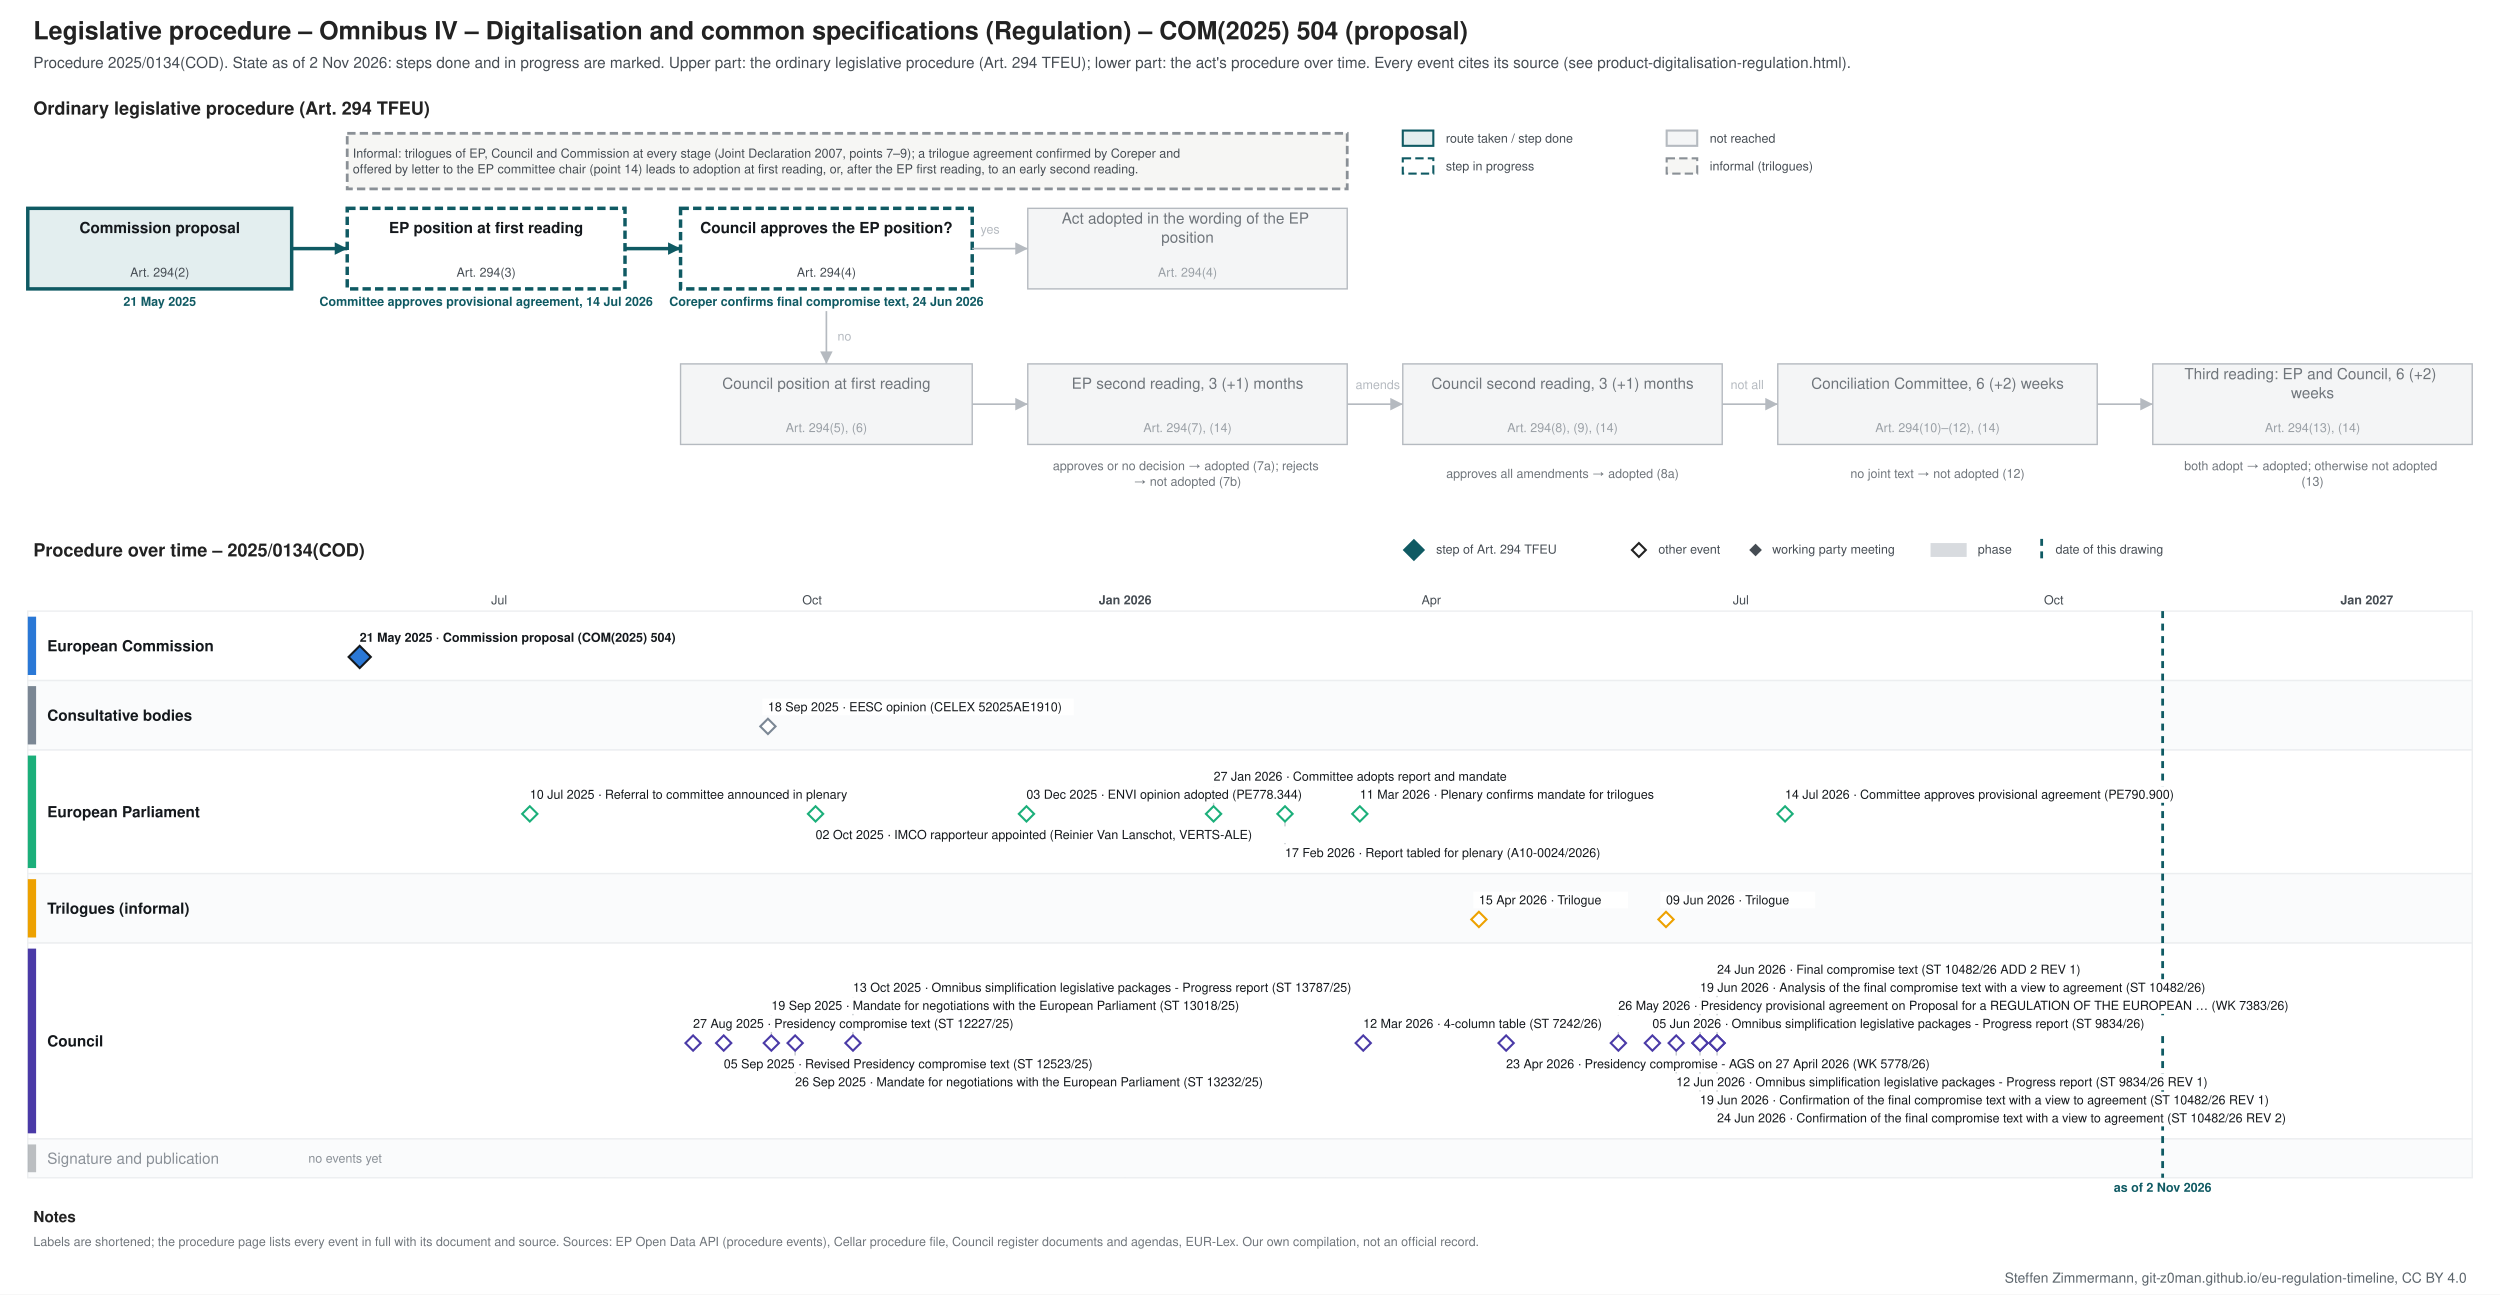
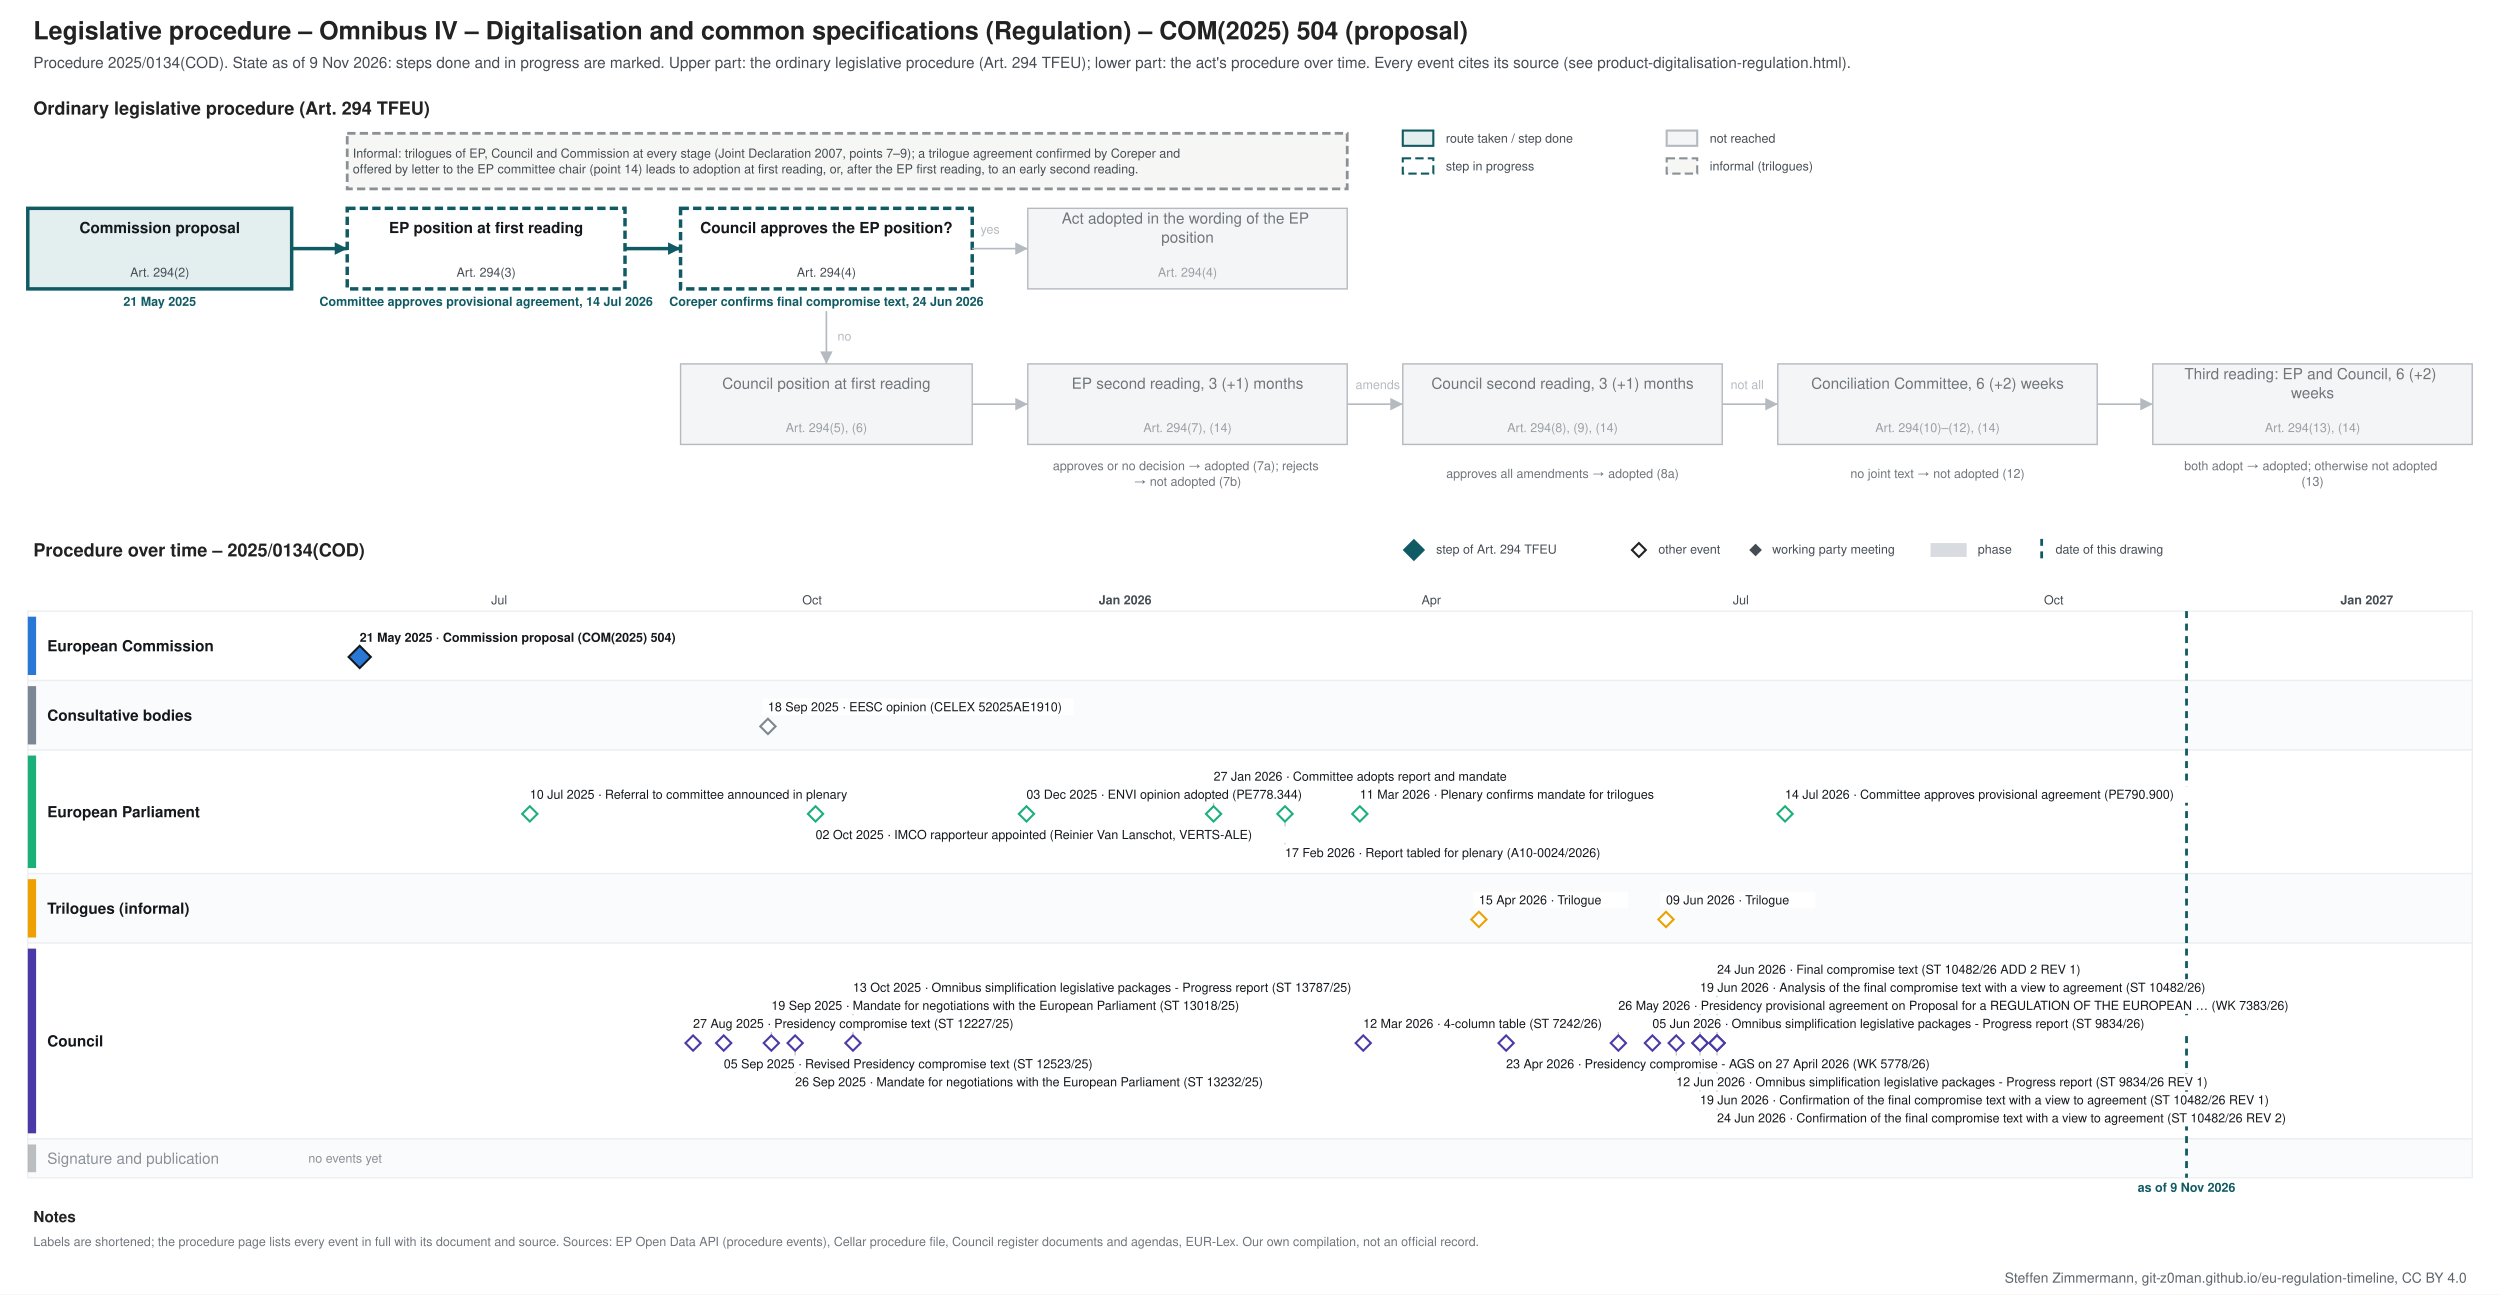
<svg xmlns="http://www.w3.org/2000/svg" xmlns:xlink="http://www.w3.org/1999/xlink" width="1800" height="932" viewBox="0 0 1800 932" font-family="&quot;Source Sans 3&quot;, Helvetica, Arial, sans-serif">
  <rect width="1800" height="932" fill="#ffffff" />
-   <g class="procedure" data-route="" data-state="ongoing" data-as_of="2026-11-02">
+   <g class="procedure" data-route="" data-state="ongoing" data-as_of="2026-11-09">
    <text font-size="18" fill="#222222" text-anchor="start" font-weight="bold">
      <tspan x="24.0" y="28.3">Legislative procedure – Omnibus IV – Digitalisation and common specifications (Regulation) – COM(2025) 504 (proposal)</tspan>
    </text>
    <text font-size="11" fill="#454c53" text-anchor="start">
-       <tspan x="24.0" y="48.9">Procedure 2025/0134(COD). State as of 2 Nov 2026: steps done and in progress are marked. Upper part: the ordinary legislative procedure (Art. 294 TFEU); lower part: the act's procedure over time. Every event cites its source (see product-digitalisation-regulation.html).</tspan>
+       <tspan x="24.0" y="48.9">Procedure 2025/0134(COD). State as of 9 Nov 2026: steps done and in progress are marked. Upper part: the ordinary legislative procedure (Art. 294 TFEU); lower part: the act's procedure over time. Every event cites its source (see product-digitalisation-regulation.html).</tspan>
    </text>
    <text font-size="13" fill="#222222" text-anchor="start" font-weight="bold">
      <tspan x="24.0" y="82.5">Ordinary legislative procedure (Art. 294 TFEU)</tspan>
    </text>
    <rect x="1010.0" y="94.0" width="22.0" height="11.0" fill="#e3eeef" stroke="#0f5a63" stroke-width="1.5" />
    <text font-size="9" fill="#454c53" text-anchor="start">
      <tspan x="1041.0" y="102.7">route taken / step done</tspan>
    </text>
    <rect x="1010.0" y="114.0" width="22.0" height="11.0" fill="#ffffff" stroke="#0f5a63" stroke-dasharray="6 3" stroke-width="1.5" />
    <text font-size="9" fill="#454c53" text-anchor="start">
      <tspan x="1041.0" y="122.7">step in progress</tspan>
    </text>
    <rect x="1200.0" y="94.0" width="22.0" height="11.0" fill="#f4f5f6" stroke="#b5bac0" stroke-width="1.5" />
    <text font-size="9" fill="#454c53" text-anchor="start">
      <tspan x="1231.0" y="102.7">not reached</tspan>
    </text>
    <rect x="1200.0" y="114.0" width="22.0" height="11.0" fill="#f6f6f4" stroke="#8a9096" stroke-dasharray="6 3" stroke-width="1.5" />
    <text font-size="9" fill="#454c53" text-anchor="start">
      <tspan x="1231.0" y="122.7">informal (trilogues)</tspan>
    </text>
    <rect x="20.0" y="150.0" width="190.0" height="58.0" fill="#e3eeef" stroke="#0f5a63" stroke-width="2.5" />
    <text font-size="11" fill="#14181c" text-anchor="middle" font-weight="bold">
      <tspan x="115.0" y="167.8">Commission proposal</tspan>
    </text>
    <text font-size="9" fill="#454c53" text-anchor="middle">
      <tspan x="115.0" y="199.2">Art. 294(2)</tspan>
    </text>
    <text font-size="9" fill="#0f5a63" text-anchor="middle" font-weight="bold">
      <tspan x="115.0" y="220.2">21 May 2025</tspan>
    </text>
    <rect x="250.0" y="150.0" width="200.0" height="58.0" fill="#ffffff" stroke="#0f5a63" stroke-dasharray="6 3" stroke-width="2.5" />
    <text font-size="11" fill="#14181c" text-anchor="middle" font-weight="bold">
      <tspan x="350.0" y="167.8">EP position at first reading</tspan>
    </text>
    <text font-size="9" fill="#454c53" text-anchor="middle">
      <tspan x="350.0" y="199.2">Art. 294(3)</tspan>
    </text>
    <text font-size="9" fill="#0f5a63" text-anchor="middle" font-weight="bold">
      <tspan x="350.0" y="220.2">Committee approves provisional agreement, 14 Jul 2026</tspan>
    </text>
    <rect x="490.0" y="150.0" width="210.0" height="58.0" fill="#ffffff" stroke="#0f5a63" stroke-dasharray="6 3" stroke-width="2.5" />
    <text font-size="11" fill="#14181c" text-anchor="middle" font-weight="bold">
      <tspan x="595.0" y="167.8">Council approves the EP position?</tspan>
    </text>
    <text font-size="9" fill="#454c53" text-anchor="middle">
      <tspan x="595.0" y="199.2">Art. 294(4)</tspan>
    </text>
    <text font-size="9" fill="#0f5a63" text-anchor="middle" font-weight="bold">
      <tspan x="595.0" y="220.2">Coreper confirms final compromise text, 24 Jun 2026</tspan>
    </text>
    <rect x="740.0" y="150.0" width="230.0" height="58.0" fill="#f4f5f6" stroke="#b5bac0" stroke-width="1" />
    <text font-size="11" fill="#6f757b" text-anchor="middle">
      <tspan x="855.0" y="161.0">Act adopted in the wording of the EP</tspan>
      <tspan x="855.0" y="174.7">position</tspan>
    </text>
    <text font-size="9" fill="#9aa0a6" text-anchor="middle">
      <tspan x="855.0" y="199.2">Art. 294(4)</tspan>
    </text>
    <rect x="490.0" y="262.0" width="210.0" height="58.0" fill="#f4f5f6" stroke="#b5bac0" stroke-width="1" />
    <text font-size="11" fill="#6f757b" text-anchor="middle">
      <tspan x="595.0" y="279.9">Council position at first reading</tspan>
    </text>
    <text font-size="9" fill="#9aa0a6" text-anchor="middle">
      <tspan x="595.0" y="311.1">Art. 294(5), (6)</tspan>
    </text>
    <rect x="740.0" y="262.0" width="230.0" height="58.0" fill="#f4f5f6" stroke="#b5bac0" stroke-width="1" />
    <text font-size="11" fill="#6f757b" text-anchor="middle">
      <tspan x="855.0" y="279.9">EP second reading, 3 (+1) months</tspan>
    </text>
    <text font-size="9" fill="#9aa0a6" text-anchor="middle">
      <tspan x="855.0" y="311.1">Art. 294(7), (14)</tspan>
    </text>
    <rect x="1010.0" y="262.0" width="230.0" height="58.0" fill="#f4f5f6" stroke="#b5bac0" stroke-width="1" />
    <text font-size="11" fill="#6f757b" text-anchor="middle">
      <tspan x="1125.0" y="279.9">Council second reading, 3 (+1) months</tspan>
    </text>
    <text font-size="9" fill="#9aa0a6" text-anchor="middle">
      <tspan x="1125.0" y="311.1">Art. 294(8), (9), (14)</tspan>
    </text>
    <rect x="1280.0" y="262.0" width="230.0" height="58.0" fill="#f4f5f6" stroke="#b5bac0" stroke-width="1" />
    <text font-size="11" fill="#6f757b" text-anchor="middle">
      <tspan x="1395.0" y="279.9">Conciliation Committee, 6 (+2) weeks</tspan>
    </text>
    <text font-size="9" fill="#9aa0a6" text-anchor="middle">
      <tspan x="1395.0" y="311.1">Art. 294(10)–(12), (14)</tspan>
    </text>
    <rect x="1550.0" y="262.0" width="230.0" height="58.0" fill="#f4f5f6" stroke="#b5bac0" stroke-width="1" />
    <text font-size="11" fill="#6f757b" text-anchor="middle">
      <tspan x="1665.0" y="273.0">Third reading: EP and Council, 6 (+2)</tspan>
      <tspan x="1665.0" y="286.7">weeks</tspan>
    </text>
    <text font-size="9" fill="#9aa0a6" text-anchor="middle">
      <tspan x="1665.0" y="311.1">Art. 294(13), (14)</tspan>
    </text>
    <text font-size="9" fill="#6f757b" text-anchor="middle">
      <tspan x="855.0" y="338.5">approves or no decision → adopted (7a); rejects</tspan>
      <tspan x="855.0" y="349.8">→ not adopted (7b)</tspan>
    </text>
    <text font-size="9" fill="#6f757b" text-anchor="middle">
      <tspan x="1125.0" y="344.1">approves all amendments → adopted (8a)</tspan>
    </text>
    <text font-size="9" fill="#6f757b" text-anchor="middle">
      <tspan x="1395.0" y="344.1">no joint text → not adopted (12)</tspan>
    </text>
    <text font-size="9" fill="#6f757b" text-anchor="middle">
      <tspan x="1665.0" y="338.5">both adopt → adopted; otherwise not adopted</tspan>
      <tspan x="1665.0" y="349.8">(13)</tspan>
    </text>
    <polyline points="210.0,179.0 250.0,179.0" fill="none" stroke="#0f5a63" stroke-width="2.5" />
    <polygon points="250.0,179.0 241.0,183.5 241.0,174.5" fill="#0f5a63" />
    <polyline points="450.0,179.0 490.0,179.0" fill="none" stroke="#0f5a63" stroke-width="2.5" />
    <polygon points="490.0,179.0 481.0,183.5 481.0,174.5" fill="#0f5a63" />
    <polyline points="700.0,179.0 740.0,179.0" fill="none" stroke="#b5bac0" stroke-width="1.2" />
    <polygon points="740.0,179.0 731.0,183.5 731.0,174.5" fill="#b5bac0" />
    <text font-size="9" fill="#b5bac0" text-anchor="start">
      <tspan x="706.0" y="168.2">yes</tspan>
    </text>
    <polyline points="595.0,224.0 595.0,262.0" fill="none" stroke="#b5bac0" stroke-width="1.2" />
    <polygon points="595.0,262.0 590.5,253.0 599.5,253.0" fill="#b5bac0" />
    <text font-size="9" fill="#b5bac0" text-anchor="start">
      <tspan x="603.0" y="245.2">no</tspan>
    </text>
    <polyline points="700.0,291.0 740.0,291.0" fill="none" stroke="#b5bac0" stroke-width="1.2" />
    <polygon points="740.0,291.0 731.0,295.5 731.0,286.5" fill="#b5bac0" />
    <polyline points="970.0,291.0 1010.0,291.0" fill="none" stroke="#b5bac0" stroke-width="1.2" />
    <polygon points="1010.0,291.0 1001.0,295.5 1001.0,286.5" fill="#b5bac0" />
    <polyline points="1240.0,291.0 1280.0,291.0" fill="none" stroke="#b5bac0" stroke-width="1.2" />
    <polygon points="1280.0,291.0 1271.0,295.5 1271.0,286.5" fill="#b5bac0" />
    <polyline points="1510.0,291.0 1550.0,291.0" fill="none" stroke="#b5bac0" stroke-width="1.2" />
    <polygon points="1550.0,291.0 1541.0,295.5 1541.0,286.5" fill="#b5bac0" />
    <text font-size="9" fill="#b5bac0" text-anchor="start">
      <tspan x="976.0" y="280.1">amends</tspan>
    </text>
    <text font-size="9" fill="#b5bac0" text-anchor="start">
      <tspan x="1246.0" y="280.1">not all</tspan>
    </text>
    <rect x="250.0" y="96.0" width="720.0" height="40.0" fill="#f6f6f4" stroke="#8a9096" stroke-dasharray="6 3" stroke-width="2" />
    <text font-size="9" fill="#454c53" text-anchor="start">
      <tspan x="254.0" y="113.5">Informal: trilogues of EP, Council and Commission at every stage (Joint Declaration 2007, points 7–9); a trilogue agreement confirmed by Coreper and</tspan>
      <tspan x="254.0" y="124.8">offered by letter to the EP committee chair (point 14) leads to adoption at first reading, or, after the EP first reading, to an early second reading.</tspan>
    </text>
    <text font-size="13" fill="#222222" text-anchor="start" font-weight="bold">
      <tspan x="24.0" y="400.6">Procedure over time – 2025/0134(COD)</tspan>
    </text>
    <polygon points="1018,389 1025,396 1018,403 1011,396" fill="#0f5a63" stroke="#0f5a63" stroke-width="1.5" />
    <text font-size="9" fill="#454c53" text-anchor="start">
      <tspan x="1034.0" y="398.6">step of Art. 294 TFEU</tspan>
    </text>
    <polygon points="1180,391 1185,396 1180,401 1175,396" fill="#ffffff" stroke="#222222" stroke-width="1.5" />
    <text font-size="9" fill="#454c53" text-anchor="start">
      <tspan x="1194.0" y="398.6">other event</tspan>
    </text>
    <polygon points="1264,392.5 1267.5,396 1264,399.5 1260.5,396" fill="#454c53" stroke="#454c53" stroke-width="1.5" />
    <text font-size="9" fill="#454c53" text-anchor="start">
      <tspan x="1276.0" y="398.6">working party meeting</tspan>
    </text>
    <rect x="1390.0" y="391.0" width="26.0" height="10.0" fill="#7b8794" stroke="none" opacity="0.3" />
    <text font-size="9" fill="#454c53" text-anchor="start">
      <tspan x="1424.0" y="398.6">phase</tspan>
    </text>
    <line x1="1470.0" y1="388.0" x2="1470.0" y2="403.0" stroke="#0f5a63" stroke-width="2" stroke-dasharray="5 4" />
    <text font-size="9" fill="#454c53" text-anchor="start">
      <tspan x="1480.0" y="398.6">date of this drawing</tspan>
    </text>
    <line x1="210.0" y1="440.0" x2="210.0" y2="848.0" stroke="#e3e6e9" stroke-width="1" />
    <line x1="285.9" y1="440.0" x2="285.9" y2="848.0" stroke="#e3e6e9" stroke-width="1" />
    <line x1="359.4" y1="440.0" x2="359.4" y2="848.0" stroke="#e3e6e9" stroke-width="1" />
    <text font-size="9" fill="#454c53" text-anchor="middle">
      <tspan x="359.4" y="435.1">Jul</tspan>
    </text>
    <line x1="435.3" y1="440.0" x2="435.3" y2="848.0" stroke="#e3e6e9" stroke-width="1" />
    <line x1="511.3" y1="440.0" x2="511.3" y2="848.0" stroke="#e3e6e9" stroke-width="1" />
    <line x1="584.7" y1="440.0" x2="584.7" y2="848.0" stroke="#e3e6e9" stroke-width="1" />
    <text font-size="9" fill="#454c53" text-anchor="middle">
      <tspan x="584.7" y="435.1">Oct</tspan>
    </text>
    <line x1="660.7" y1="440.0" x2="660.7" y2="848.0" stroke="#e3e6e9" stroke-width="1" />
    <line x1="734.1" y1="440.0" x2="734.1" y2="848.0" stroke="#e3e6e9" stroke-width="1" />
    <line x1="810.1" y1="440.0" x2="810.1" y2="848.0" stroke="#b5bac0" stroke-width="1" />
    <text font-size="9" fill="#454c53" text-anchor="middle" font-weight="bold">
      <tspan x="810.1" y="435.1">Jan 2026</tspan>
    </text>
    <line x1="886.0" y1="440.0" x2="886.0" y2="848.0" stroke="#e3e6e9" stroke-width="1" />
    <line x1="954.6" y1="440.0" x2="954.6" y2="848.0" stroke="#e3e6e9" stroke-width="1" />
    <line x1="1030.5" y1="440.0" x2="1030.5" y2="848.0" stroke="#e3e6e9" stroke-width="1" />
    <text font-size="9" fill="#454c53" text-anchor="middle">
      <tspan x="1030.5" y="435.1">Apr</tspan>
    </text>
    <line x1="1104.0" y1="440.0" x2="1104.0" y2="848.0" stroke="#e3e6e9" stroke-width="1" />
    <line x1="1179.9" y1="440.0" x2="1179.9" y2="848.0" stroke="#e3e6e9" stroke-width="1" />
    <line x1="1253.4" y1="440.0" x2="1253.4" y2="848.0" stroke="#e3e6e9" stroke-width="1" />
    <text font-size="9" fill="#454c53" text-anchor="middle">
      <tspan x="1253.4" y="435.1">Jul</tspan>
    </text>
    <line x1="1329.3" y1="440.0" x2="1329.3" y2="848.0" stroke="#e3e6e9" stroke-width="1" />
    <line x1="1405.3" y1="440.0" x2="1405.3" y2="848.0" stroke="#e3e6e9" stroke-width="1" />
    <line x1="1478.7" y1="440.0" x2="1478.7" y2="848.0" stroke="#e3e6e9" stroke-width="1" />
    <text font-size="9" fill="#454c53" text-anchor="middle">
      <tspan x="1478.7" y="435.1">Oct</tspan>
    </text>
    <line x1="1554.7" y1="440.0" x2="1554.7" y2="848.0" stroke="#e3e6e9" stroke-width="1" />
    <line x1="1628.1" y1="440.0" x2="1628.1" y2="848.0" stroke="#e3e6e9" stroke-width="1" />
    <line x1="1704.1" y1="440.0" x2="1704.1" y2="848.0" stroke="#b5bac0" stroke-width="1" />
    <text font-size="9" fill="#454c53" text-anchor="middle" font-weight="bold">
      <tspan x="1704.1" y="435.1">Jan 2027</tspan>
    </text>
    <line x1="1780.0" y1="440.0" x2="1780.0" y2="848.0" stroke="#e3e6e9" stroke-width="1" />
    <rect x="20.0" y="440.0" width="1760.0" height="50.0" fill="#ffffff" stroke="#eceef0" />
    <rect x="20.0" y="444.0" width="6.0" height="42.0" fill="#2a78d6" stroke="none" />
    <text font-size="11" fill="#14181c" text-anchor="start" font-weight="bold">
      <tspan x="34.0" y="468.9">European Commission</tspan>
    </text>
    <rect x="20.0" y="490.0" width="1760.0" height="50.0" fill="#fafbfc" stroke="#eceef0" />
    <rect x="20.0" y="494.0" width="6.0" height="42.0" fill="#7b8794" stroke="none" />
    <text font-size="11" fill="#14181c" text-anchor="start" font-weight="bold">
      <tspan x="34.0" y="518.9">Consultative bodies</tspan>
    </text>
    <rect x="20.0" y="540.0" width="1760.0" height="89.0" fill="#ffffff" stroke="#eceef0" />
    <rect x="20.0" y="544.0" width="6.0" height="81.0" fill="#1baf7a" stroke="none" />
    <text font-size="11" fill="#14181c" text-anchor="start" font-weight="bold">
      <tspan x="34.0" y="588.4">European Parliament</tspan>
    </text>
    <rect x="20.0" y="629.0" width="1760.0" height="50.0" fill="#fafbfc" stroke="#eceef0" />
    <rect x="20.0" y="633.0" width="6.0" height="42.0" fill="#eda100" stroke="none" />
    <text font-size="11" fill="#14181c" text-anchor="start" font-weight="bold">
      <tspan x="34.0" y="657.9">Trilogues (informal)</tspan>
    </text>
    <rect x="20.0" y="679.0" width="1760.0" height="141.0" fill="#ffffff" stroke="#eceef0" />
    <rect x="20.0" y="683.0" width="6.0" height="133.0" fill="#4a3aa7" stroke="none" />
    <text font-size="11" fill="#14181c" text-anchor="start" font-weight="bold">
      <tspan x="34.0" y="753.4">Council</tspan>
    </text>
    <rect x="20.0" y="820.0" width="1760.0" height="28.0" fill="#fafbfc" stroke="#eceef0" />
    <rect x="20.0" y="824.0" width="6.0" height="20.0" fill="#454c53" stroke="none" opacity="0.35" />
    <text font-size="11" fill="#8a9097" text-anchor="start">
      <tspan x="34.0" y="837.9">Signature and publication</tspan>
    </text>
    <text font-size="9" fill="#8a9097" text-anchor="start">
      <tspan x="222.0" y="837.1">no events yet</tspan>
    </text>
-     <line x1="1557.1" y1="440.0" x2="1557.1" y2="848.0" stroke="#0f5a63" stroke-width="2" stroke-dasharray="5 4" />
+     <line x1="1574.3" y1="440.0" x2="1574.3" y2="848.0" stroke="#0f5a63" stroke-width="2" stroke-dasharray="5 4" />
    <text font-size="9" fill="#0f5a63" text-anchor="middle" font-weight="bold">
-       <tspan x="1557.1" y="858.1">as of 2 Nov 2026</tspan>
+       <tspan x="1574.3" y="858.1">as of 9 Nov 2026</tspan>
    </text>
    <rect x="255.0" y="453.0" width="253.0" height="12.0" fill="#ffffff" />
    <a xlink:href="https://eur-lex.europa.eu/legal-content/EN/TXT/?uri=CELEX:52025PC0504" target="_blank">
      <text font-size="9" fill="#14181c" text-anchor="start" font-weight="bold">
        <tspan x="259.0" y="462.1">21 May 2025 · Commission proposal (COM(2025) 504)</tspan>
      </text>
    </a>
    <a xlink:href="https://eur-lex.europa.eu/legal-content/EN/TXT/?uri=CELEX:52025PC0504" target="_blank">
      <polygon points="258.986,465 266.986,473 258.986,481 250.986,473" fill="#2a78d6" stroke="#14181c" stroke-width="1.5" />
    </a>
    <rect x="548.9" y="503.0" width="224.2" height="12.0" fill="#ffffff" />
    <a xlink:href="https://eur-lex.europa.eu/legal-content/EN/TXT/?uri=CELEX:52025AE1910" target="_blank">
      <text font-size="9" fill="#14181c" text-anchor="start">
        <tspan x="552.9" y="512.1">18 Sep 2025 · EESC opinion (CELEX 52025AE1910)</tspan>
      </text>
    </a>
    <a xlink:href="https://eur-lex.europa.eu/legal-content/EN/TXT/?uri=CELEX:52025AE1910" target="_blank">
      <polygon points="552.902,517.5 558.402,523 552.902,528.5 547.402,523" fill="#ffffff" stroke="#7b8794" stroke-width="1.5" />
    </a>
    <line x1="873.8" y1="566.0" x2="873.8" y2="580.0" stroke="#c3c8cd" stroke-width="1" />
    <line x1="925.2" y1="608.0" x2="925.2" y2="592.0" stroke="#c3c8cd" stroke-width="1" />
    <rect x="377.5" y="566.0" width="271.2" height="12.0" fill="#ffffff" />
    <text font-size="9" fill="#14181c" text-anchor="start">
      <tspan x="381.5" y="575.1">10 Jul 2025 · Referral to committee announced in plenary</tspan>
    </text>
    <rect x="583.2" y="595.0" width="351.1" height="12.0" fill="#ffffff" />
    <text font-size="9" fill="#14181c" text-anchor="start">
      <tspan x="587.2" y="604.1">02 Oct 2025 · IMCO rapporteur appointed (Reinier Van Lanschot, VERTS-ALE)</tspan>
    </text>
    <rect x="735.0" y="566.0" width="224.2" height="12.0" fill="#ffffff" />
    <a xlink:href="https://data.europarl.europa.eu/distribution/reds_iCmOp/ENVI-AD-778344/ENVI-AD-778344_en.pdf" target="_blank">
      <text font-size="9" fill="#14181c" text-anchor="start">
        <tspan x="739.0" y="575.1">03 Dec 2025 · ENVI opinion adopted (PE778.344)</tspan>
      </text>
    </a>
    <rect x="869.8" y="553.0" width="238.3" height="12.0" fill="#ffffff" />
    <text font-size="9" fill="#14181c" text-anchor="start">
      <tspan x="873.8" y="562.1">27 Jan 2026 · Committee adopts report and mandate</tspan>
    </text>
    <rect x="921.2" y="608.0" width="266.5" height="12.0" fill="#ffffff" />
    <a xlink:href="https://data.europarl.europa.eu/distribution/reds_iPlRp/A-10-2026-0024/A-10-2026-0024_en.pdf" target="_blank">
      <text font-size="9" fill="#14181c" text-anchor="start">
        <tspan x="925.2" y="617.1">17 Feb 2026 · Report tabled for plenary (A10-0024/2026)</tspan>
      </text>
    </a>
    <rect x="975.1" y="566.0" width="252.4" height="12.0" fill="#ffffff" />
    <text font-size="9" fill="#14181c" text-anchor="start">
      <tspan x="979.1" y="575.1">11 Mar 2026 · Plenary confirms mandate for trilogues</tspan>
    </text>
    <rect x="1281.2" y="566.0" width="318.2" height="12.0" fill="#ffffff" />
    <a xlink:href="https://data.europarl.europa.eu/distribution/reds_iTrInag/IMCO-AG-790900/IMCO-AG-790900_en.pdf" target="_blank">
      <text font-size="9" fill="#14181c" text-anchor="start">
        <tspan x="1285.2" y="575.1">14 Jul 2026 · Committee approves provisional agreement (PE790.900)</tspan>
      </text>
    </a>
    <g>
      <polygon points="381.451,580.5 386.951,586 381.451,591.5 375.951,586" fill="#ffffff" stroke="#1baf7a" stroke-width="1.5" />
    </g>
    <g>
      <polygon points="587.192,580.5 592.692,586 587.192,591.5 581.692,586" fill="#ffffff" stroke="#1baf7a" stroke-width="1.5" />
    </g>
    <a xlink:href="https://data.europarl.europa.eu/distribution/reds_iCmOp/ENVI-AD-778344/ENVI-AD-778344_en.pdf" target="_blank">
      <polygon points="739.048,580.5 744.548,586 739.048,591.5 733.548,586" fill="#ffffff" stroke="#1baf7a" stroke-width="1.5" />
    </a>
    <g>
      <polygon points="873.76,580.5 879.26,586 873.76,591.5 868.26,586" fill="#ffffff" stroke="#1baf7a" stroke-width="1.5" />
    </g>
    <a xlink:href="https://data.europarl.europa.eu/distribution/reds_iPlRp/A-10-2026-0024/A-10-2026-0024_en.pdf" target="_blank">
      <polygon points="925.195,580.5 930.695,586 925.195,591.5 919.695,586" fill="#ffffff" stroke="#1baf7a" stroke-width="1.5" />
    </a>
    <g>
      <polygon points="979.08,580.5 984.58,586 979.08,591.5 973.58,586" fill="#ffffff" stroke="#1baf7a" stroke-width="1.5" />
    </g>
    <a xlink:href="https://data.europarl.europa.eu/distribution/reds_iTrInag/IMCO-AG-790900/IMCO-AG-790900_en.pdf" target="_blank">
      <polygon points="1285.242,580.5 1290.742,586 1285.242,591.5 1279.742,586" fill="#ffffff" stroke="#1baf7a" stroke-width="1.5" />
    </a>
    <rect x="1060.8" y="642.0" width="111.4" height="12.0" fill="#ffffff" />
    <text font-size="9" fill="#14181c" text-anchor="start">
      <tspan x="1064.8" y="651.1">15 Apr 2026 · Trilogue</tspan>
    </text>
    <rect x="1195.5" y="642.0" width="111.4" height="12.0" fill="#ffffff" />
    <text font-size="9" fill="#14181c" text-anchor="start">
      <tspan x="1199.5" y="651.1">09 Jun 2026 · Trilogue</tspan>
    </text>
    <g>
      <polygon points="1064.805,656.5 1070.305,662 1064.805,667.5 1059.305,662" fill="#ffffff" stroke="#eda100" stroke-width="1.5" />
    </g>
    <g>
      <polygon points="1199.516,656.5 1205.016,662 1199.516,667.5 1194.016,662" fill="#ffffff" stroke="#eda100" stroke-width="1.5" />
    </g>
    <line x1="555.4" y1="731.0" x2="555.4" y2="745.0" stroke="#c3c8cd" stroke-width="1" />
    <line x1="572.5" y1="773.0" x2="572.5" y2="757.0" stroke="#c3c8cd" stroke-width="1" />
    <line x1="614.1" y1="718.0" x2="614.1" y2="745.0" stroke="#c3c8cd" stroke-width="1" />
    <line x1="1165.2" y1="731.0" x2="1165.2" y2="745.0" stroke="#c3c8cd" stroke-width="1" />
    <line x1="1206.9" y1="773.0" x2="1206.9" y2="757.0" stroke="#c3c8cd" stroke-width="1" />
    <line x1="1224.0" y1="718.0" x2="1224.0" y2="745.0" stroke="#c3c8cd" stroke-width="1" />
    <line x1="1224.0" y1="786.0" x2="1224.0" y2="757.0" stroke="#c3c8cd" stroke-width="1" />
    <line x1="1236.3" y1="705.0" x2="1236.3" y2="745.0" stroke="#c3c8cd" stroke-width="1" />
    <line x1="1236.3" y1="799.0" x2="1236.3" y2="757.0" stroke="#c3c8cd" stroke-width="1" />
    <rect x="495.0" y="731.0" width="261.8" height="12.0" fill="#ffffff" />
    <a xlink:href="https://data.consilium.europa.eu/doc/document/ST-12227-2025-INIT/en/pdf" target="_blank">
      <text font-size="9" fill="#14181c" text-anchor="start">
        <tspan x="499.0" y="740.1">27 Aug 2025 · Presidency compromise text (ST 12227/25)</tspan>
      </text>
    </a>
    <rect x="517.1" y="760.0" width="299.4" height="12.0" fill="#ffffff" />
    <a xlink:href="https://data.consilium.europa.eu/doc/document/ST-12523-2025-INIT/en/pdf" target="_blank">
      <text font-size="9" fill="#14181c" text-anchor="start">
        <tspan x="521.1" y="769.1">05 Sep 2025 · Revised Presidency compromise text (ST 12523/25)</tspan>
      </text>
    </a>
    <rect x="551.4" y="718.0" width="388.7" height="12.0" fill="#ffffff" />
    <a xlink:href="https://data.consilium.europa.eu/doc/document/ST-13018-2025-INIT/en/pdf" target="_blank">
      <text font-size="9" fill="#14181c" text-anchor="start">
        <tspan x="555.4" y="727.1">19 Sep 2025 · Mandate for negotiations with the European Parliament (ST 13018/25)</tspan>
      </text>
    </a>
    <rect x="568.5" y="773.0" width="388.7" height="12.0" fill="#ffffff" />
    <a xlink:href="https://data.consilium.europa.eu/doc/document/ST-13232-2025-INIT/en/pdf" target="_blank">
      <text font-size="9" fill="#14181c" text-anchor="start">
        <tspan x="572.5" y="782.1">26 Sep 2025 · Mandate for negotiations with the European Parliament (ST 13232/25)</tspan>
      </text>
    </a>
    <rect x="610.1" y="705.0" width="426.3" height="12.0" fill="#ffffff" />
    <a xlink:href="https://data.consilium.europa.eu/doc/document/ST-13787-2025-INIT/en/pdf" target="_blank">
      <text font-size="9" fill="#14181c" text-anchor="start">
        <tspan x="614.1" y="714.1">13 Oct 2025 · Omnibus simplification legislative packages - Progress report (ST 13787/25)</tspan>
      </text>
    </a>
    <rect x="977.5" y="731.0" width="200.7" height="12.0" fill="#ffffff" />
    <a xlink:href="https://data.consilium.europa.eu/doc/document/ST-7242-2026-INIT/en/pdf" target="_blank">
      <text font-size="9" fill="#14181c" text-anchor="start">
        <tspan x="981.5" y="740.1">12 Mar 2026 · 4-column table (ST 7242/26)</tspan>
      </text>
    </a>
    <rect x="1080.4" y="760.0" width="341.7" height="12.0" fill="#ffffff" />
    <a xlink:href="https://data.consilium.europa.eu/doc/document/WK-5778-2026-INIT/en/pdf" target="_blank">
      <text font-size="9" fill="#14181c" text-anchor="start">
        <tspan x="1084.4" y="769.1">23 Apr 2026 · Presidency compromise - AGS on 27 April 2026 (WK 5778/26)</tspan>
      </text>
    </a>
    <rect x="1161.2" y="718.0" width="506.2" height="12.0" fill="#ffffff" />
    <a xlink:href="https://data.consilium.europa.eu/doc/document/WK-7383-2026-INIT/en/pdf" target="_blank">
      <text font-size="9" fill="#14181c" text-anchor="start">
        <tspan x="1165.2" y="727.1">26 May 2026 · Presidency provisional agreement on Proposal for a REGULATION OF THE EUROPEAN … (WK 7383/26)</tspan>
      </text>
    </a>
    <rect x="1185.7" y="731.0" width="421.6" height="12.0" fill="#ffffff" />
    <a xlink:href="https://data.consilium.europa.eu/doc/document/ST-9834-2026-INIT/en/pdf" target="_blank">
      <text font-size="9" fill="#14181c" text-anchor="start">
        <tspan x="1189.7" y="740.1">05 Jun 2026 · Omnibus simplification legislative packages - Progress report (ST 9834/26)</tspan>
      </text>
    </a>
    <rect x="1202.9" y="773.0" width="449.8" height="12.0" fill="#ffffff" />
    <a xlink:href="https://data.consilium.europa.eu/doc/document/ST-9834-2026-REV-1/en/pdf" target="_blank">
      <text font-size="9" fill="#14181c" text-anchor="start">
        <tspan x="1206.9" y="782.1">12 Jun 2026 · Omnibus simplification legislative packages - Progress report (ST 9834/26 REV 1)</tspan>
      </text>
    </a>
    <rect x="1220.0" y="705.0" width="431.0" height="12.0" fill="#ffffff" />
    <a xlink:href="https://data.consilium.europa.eu/doc/document/ST-10482-2026-INIT/en/pdf" target="_blank">
      <text font-size="9" fill="#14181c" text-anchor="start">
        <tspan x="1224.0" y="714.1">19 Jun 2026 · Analysis of the final compromise text with a view to agreement (ST 10482/26)</tspan>
      </text>
    </a>
    <rect x="1220.0" y="786.0" width="478.0" height="12.0" fill="#ffffff" />
    <a xlink:href="https://data.consilium.europa.eu/doc/document/ST-10482-2026-REV-1/en/pdf" target="_blank">
      <text font-size="9" fill="#14181c" text-anchor="start">
        <tspan x="1224.0" y="795.1">19 Jun 2026 · Confirmation of the final compromise text with a view to agreement (ST 10482/26 REV 1)</tspan>
      </text>
    </a>
    <rect x="1232.3" y="692.0" width="294.7" height="12.0" fill="#ffffff" />
    <a xlink:href="https://data.consilium.europa.eu/doc/document/ST-10482-2026-ADD-2-REV-1/en/pdf" target="_blank">
      <text font-size="9" fill="#14181c" text-anchor="start">
        <tspan x="1236.3" y="701.1">24 Jun 2026 · Final compromise text (ST 10482/26 ADD 2 REV 1)</tspan>
      </text>
    </a>
    <rect x="1232.3" y="799.0" width="478.0" height="12.0" fill="#ffffff" />
    <a xlink:href="https://data.consilium.europa.eu/doc/document/ST-10482-2026-REV-2/en/pdf" target="_blank">
      <text font-size="9" fill="#14181c" text-anchor="start">
        <tspan x="1236.3" y="808.1">24 Jun 2026 · Confirmation of the final compromise text with a view to agreement (ST 10482/26 REV 2)</tspan>
      </text>
    </a>
    <a xlink:href="https://data.consilium.europa.eu/doc/document/ST-12227-2025-INIT/en/pdf" target="_blank">
      <polygon points="499.017,745.5 504.517,751 499.017,756.5 493.517,751" fill="#ffffff" stroke="#4a3aa7" stroke-width="1.5" />
    </a>
    <a xlink:href="https://data.consilium.europa.eu/doc/document/ST-12523-2025-INIT/en/pdf" target="_blank">
      <polygon points="521.061,745.5 526.561,751 521.061,756.5 515.561,751" fill="#ffffff" stroke="#4a3aa7" stroke-width="1.5" />
    </a>
    <a xlink:href="https://data.consilium.europa.eu/doc/document/ST-13018-2025-INIT/en/pdf" target="_blank">
      <polygon points="555.351,745.5 560.851,751 555.351,756.5 549.851,751" fill="#ffffff" stroke="#4a3aa7" stroke-width="1.5" />
    </a>
    <a xlink:href="https://data.consilium.europa.eu/doc/document/ST-13232-2025-INIT/en/pdf" target="_blank">
      <polygon points="572.496,745.5 577.996,751 572.496,756.5 566.996,751" fill="#ffffff" stroke="#4a3aa7" stroke-width="1.5" />
    </a>
    <a xlink:href="https://data.consilium.europa.eu/doc/document/ST-13787-2025-INIT/en/pdf" target="_blank">
      <polygon points="614.134,745.5 619.634,751 614.134,756.5 608.634,751" fill="#ffffff" stroke="#4a3aa7" stroke-width="1.5" />
    </a>
    <a xlink:href="https://data.consilium.europa.eu/doc/document/ST-7242-2026-INIT/en/pdf" target="_blank">
      <polygon points="981.529,745.5 987.029,751 981.529,756.5 976.029,751" fill="#ffffff" stroke="#4a3aa7" stroke-width="1.5" />
    </a>
    <a xlink:href="https://data.consilium.europa.eu/doc/document/WK-5778-2026-INIT/en/pdf" target="_blank">
      <polygon points="1084.399,745.5 1089.899,751 1084.399,756.5 1078.899,751" fill="#ffffff" stroke="#4a3aa7" stroke-width="1.5" />
    </a>
    <a xlink:href="https://data.consilium.europa.eu/doc/document/WK-7383-2026-INIT/en/pdf" target="_blank">
      <polygon points="1165.226,745.5 1170.726,751 1165.226,756.5 1159.726,751" fill="#ffffff" stroke="#4a3aa7" stroke-width="1.5" />
    </a>
    <a xlink:href="https://data.consilium.europa.eu/doc/document/ST-9834-2026-INIT/en/pdf" target="_blank">
      <polygon points="1189.719,745.5 1195.219,751 1189.719,756.5 1184.219,751" fill="#ffffff" stroke="#4a3aa7" stroke-width="1.5" />
    </a>
    <a xlink:href="https://data.consilium.europa.eu/doc/document/ST-9834-2026-REV-1/en/pdf" target="_blank">
      <polygon points="1206.864,745.5 1212.364,751 1206.864,756.5 1201.364,751" fill="#ffffff" stroke="#4a3aa7" stroke-width="1.5" />
    </a>
    <a xlink:href="https://data.consilium.europa.eu/doc/document/ST-10482-2026-INIT/en/pdf" target="_blank">
      <polygon points="1224.009,745.5 1229.509,751 1224.009,756.5 1218.509,751" fill="#ffffff" stroke="#4a3aa7" stroke-width="1.5" />
    </a>
    <a xlink:href="https://data.consilium.europa.eu/doc/document/ST-10482-2026-REV-1/en/pdf" target="_blank">
      <polygon points="1224.009,745.5 1229.509,751 1224.009,756.5 1218.509,751" fill="#ffffff" stroke="#4a3aa7" stroke-width="1.5" />
    </a>
    <a xlink:href="https://data.consilium.europa.eu/doc/document/ST-10482-2026-ADD-2-REV-1/en/pdf" target="_blank">
      <polygon points="1236.256,745.5 1241.756,751 1236.256,756.5 1230.756,751" fill="#ffffff" stroke="#4a3aa7" stroke-width="1.5" />
    </a>
    <a xlink:href="https://data.consilium.europa.eu/doc/document/ST-10482-2026-REV-2/en/pdf" target="_blank">
      <polygon points="1236.256,745.5 1241.756,751 1236.256,756.5 1230.756,751" fill="#ffffff" stroke="#4a3aa7" stroke-width="1.5" />
    </a>
    <text font-size="11" fill="#222222" text-anchor="start" font-weight="bold">
      <tspan x="24.0" y="879.9">Notes</tspan>
    </text>
    <text font-size="9" fill="#6f757b" text-anchor="start">
      <tspan x="24.0" y="897.1">Labels are shortened; the procedure page lists every event in full with its document and source. Sources: EP Open Data API (procedure events), Cellar procedure file, Council register documents and agendas, EUR-Lex. Our own compilation, not an official record.</tspan>
    </text>
  </g>
  <text font-size="10" fill="#5b646b" text-anchor="end">
    <tspan x="1776.0" y="923.5">Steffen Zimmermann, git-z0man.github.io/eu-regulation-timeline, CC BY 4.0</tspan>
  </text>
</svg>
